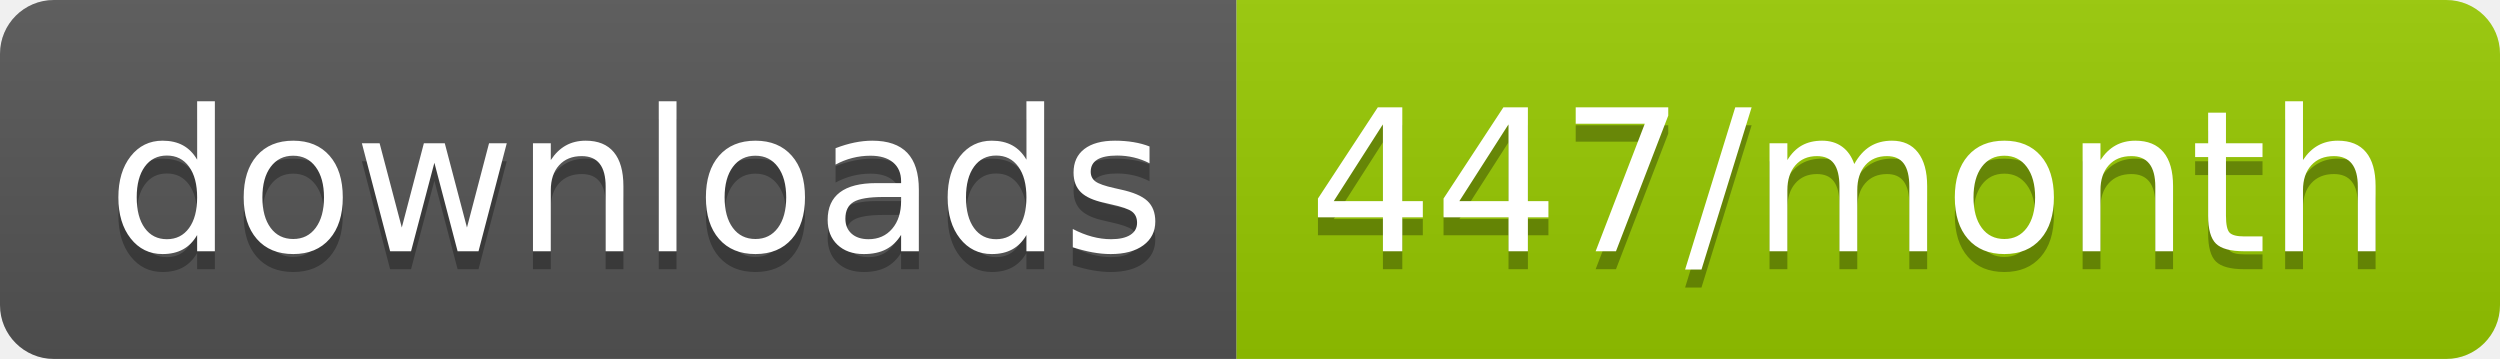
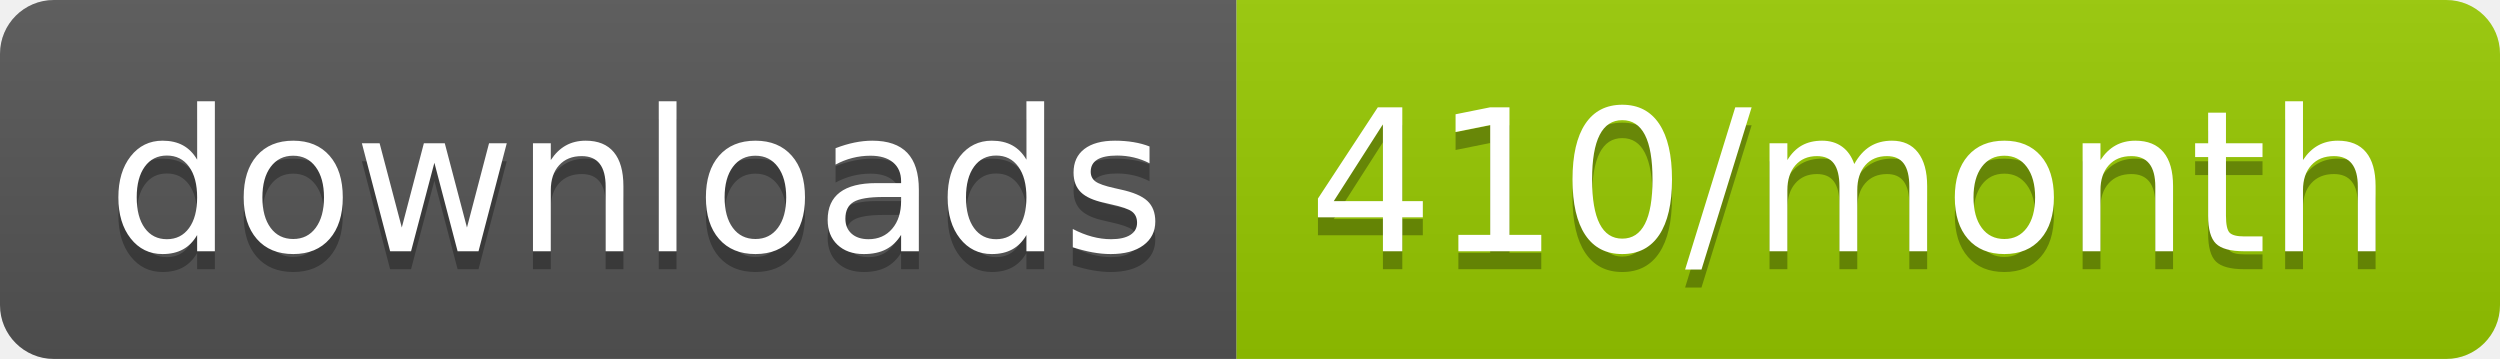
<svg xmlns="http://www.w3.org/2000/svg" width="139.3" height="20">
  <linearGradient id="smooth" x2="0" y2="100%">
    <stop offset="0" stop-color="#bbb" stop-opacity=".1" />
    <stop offset="1" stop-opacity=".1" />
  </linearGradient>
  <clipPath id="round">
    <rect width="139.3" height="20" rx="3" fill="#fff" />
  </clipPath>
  <g clip-path="url(#round)">
    <rect width="68.9" height="20" fill="#555" />
    <rect x="68.9" width="70.4" height="20" fill="#97CA00" />
    <rect width="139.3" height="20" fill="url(#smooth)" />
  </g>
  <g fill="#fff" text-anchor="middle" font-family="DejaVu Sans,Verdana,Geneva,sans-serif" font-size="110">
    <text x="354.5" y="150" fill="#010101" fill-opacity=".3" transform="scale(0.1)" textLength="589.0" lengthAdjust="spacing">downloads</text>
    <text x="354.5" y="140" transform="scale(0.1)" textLength="589.0" lengthAdjust="spacing">downloads</text>
-     <text x="1031.0" y="150" fill="#010101" fill-opacity=".3" transform="scale(0.1)" textLength="604.0" lengthAdjust="spacing">447/month</text>
-     <text x="1031.0" y="140" transform="scale(0.1)" textLength="604.0" lengthAdjust="spacing">447/month</text>
+     <text x="1031.0" y="150" fill="#010101" fill-opacity=".3" transform="scale(0.1)" textLength="604.0" lengthAdjust="spacing">410/month</text>
+     <text x="1031.0" y="140" transform="scale(0.1)" textLength="604.0" lengthAdjust="spacing">410/month</text>
  </g>
</svg>
